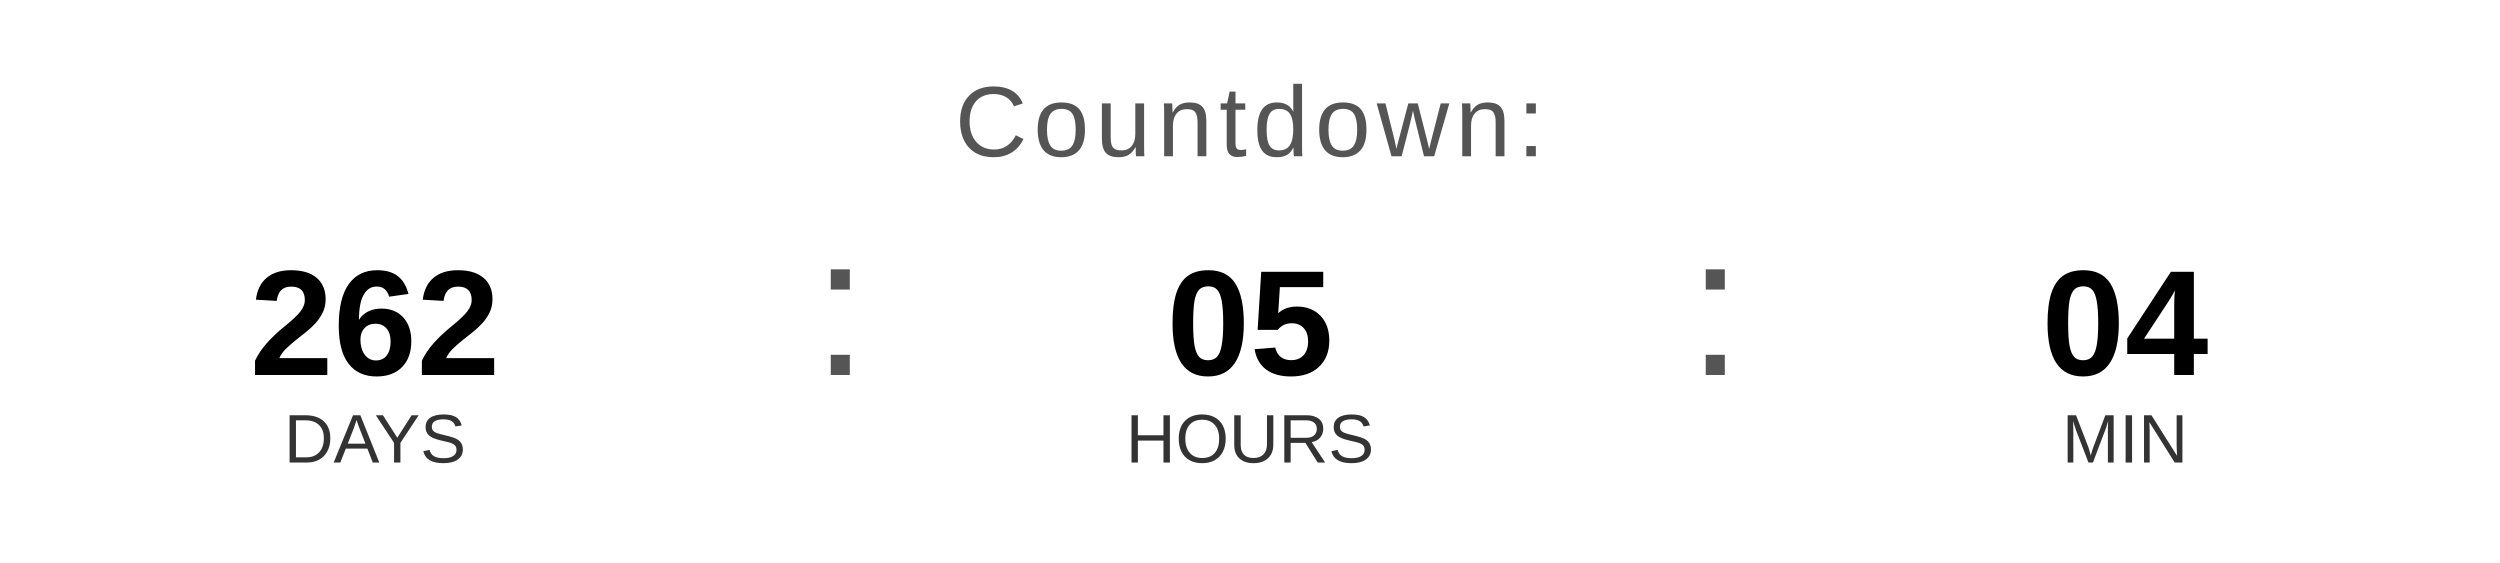
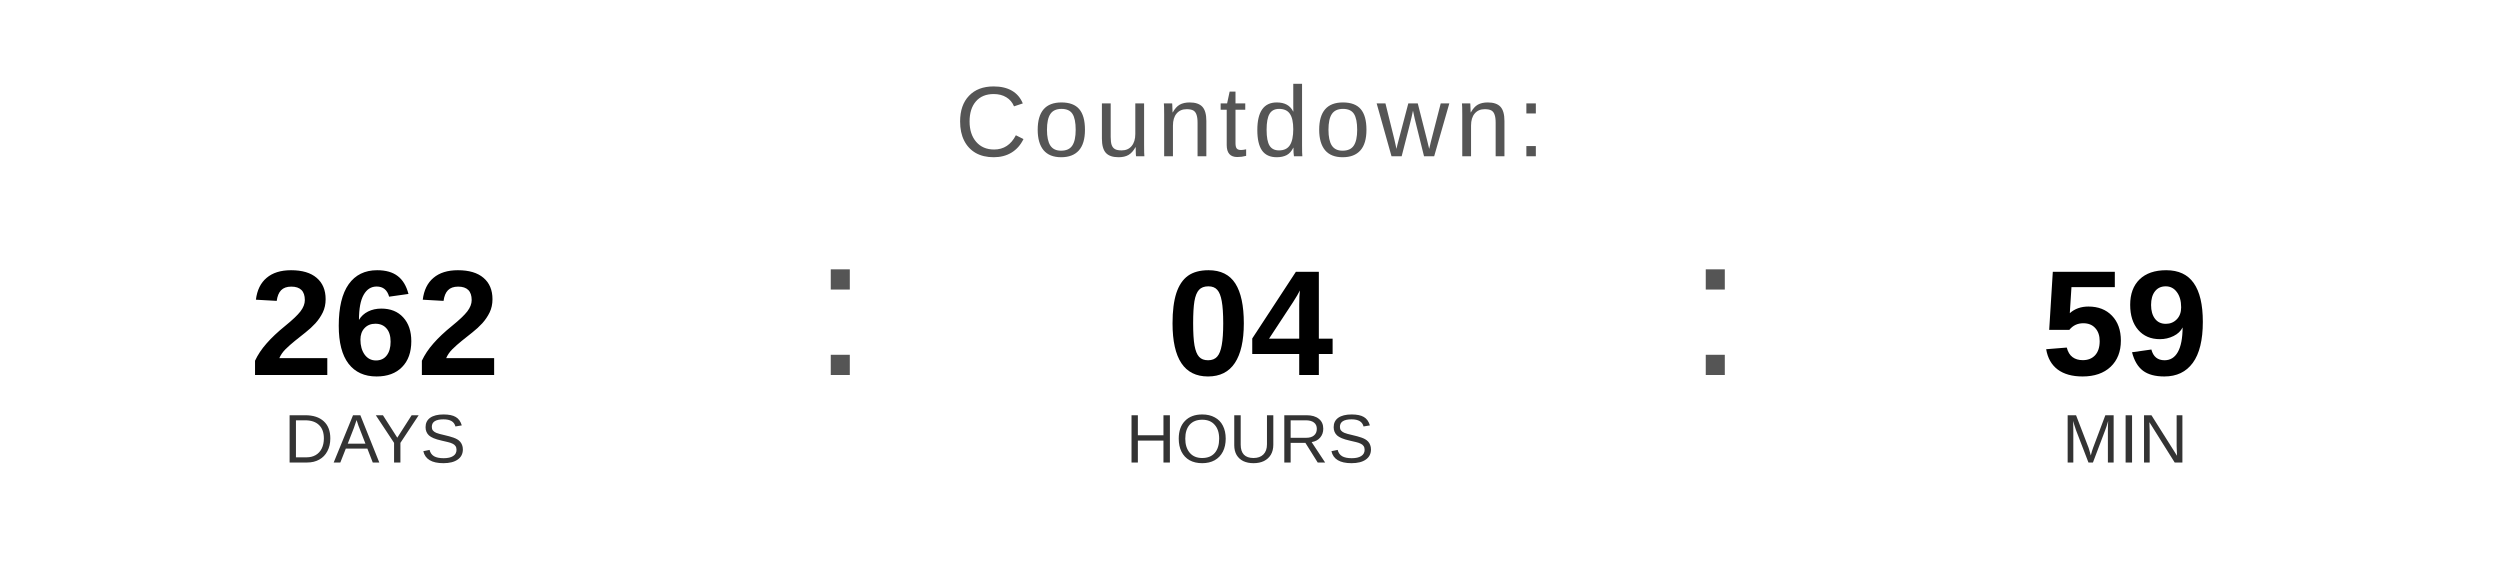
<svg xmlns="http://www.w3.org/2000/svg" width="400" height="90" viewBox="0 0 400 90">
  <text x="200" y="25" font-family="Arial, Helvetica, sans-serif" font-size="16" fill="#555555" text-anchor="middle" letter-spacing="1">
    Countdown:
  </text>
  <text x="60" y="60" font-family="Arial, Helvetica, sans-serif" font-size="24" font-weight="bold" fill="#000000" text-anchor="middle">262</text>
  <text x="60" y="74" font-family="Arial, Helvetica, sans-serif" font-size="11" fill="#333333" text-anchor="middle">DAYS</text>
  <text x="130" y="60" font-family="Arial, sans-serif" font-size="32" fill="#555555">:</text>
-   <text x="200" y="60" font-family="Arial, Helvetica, sans-serif" font-size="24" font-weight="bold" fill="#000000" text-anchor="middle">05</text>
+   <text x="200" y="60" font-family="Arial, Helvetica, sans-serif" font-size="24" font-weight="bold" fill="#000000" text-anchor="middle">04</text>
  <text x="200" y="74" font-family="Arial, Helvetica, sans-serif" font-size="11" fill="#333333" text-anchor="middle">HOURS</text>
  <text x="270" y="60" font-family="Arial, sans-serif" font-size="32" fill="#555555">:</text>
-   <text x="340" y="60" font-family="Arial, Helvetica, sans-serif" font-size="24" font-weight="bold" fill="#000000" text-anchor="middle">04</text>
+   <text x="340" y="60" font-family="Arial, Helvetica, sans-serif" font-size="24" font-weight="bold" fill="#000000" text-anchor="middle">59</text>
  <text x="340" y="74" font-family="Arial, Helvetica, sans-serif" font-size="11" fill="#333333" text-anchor="middle">MIN</text>
</svg>
